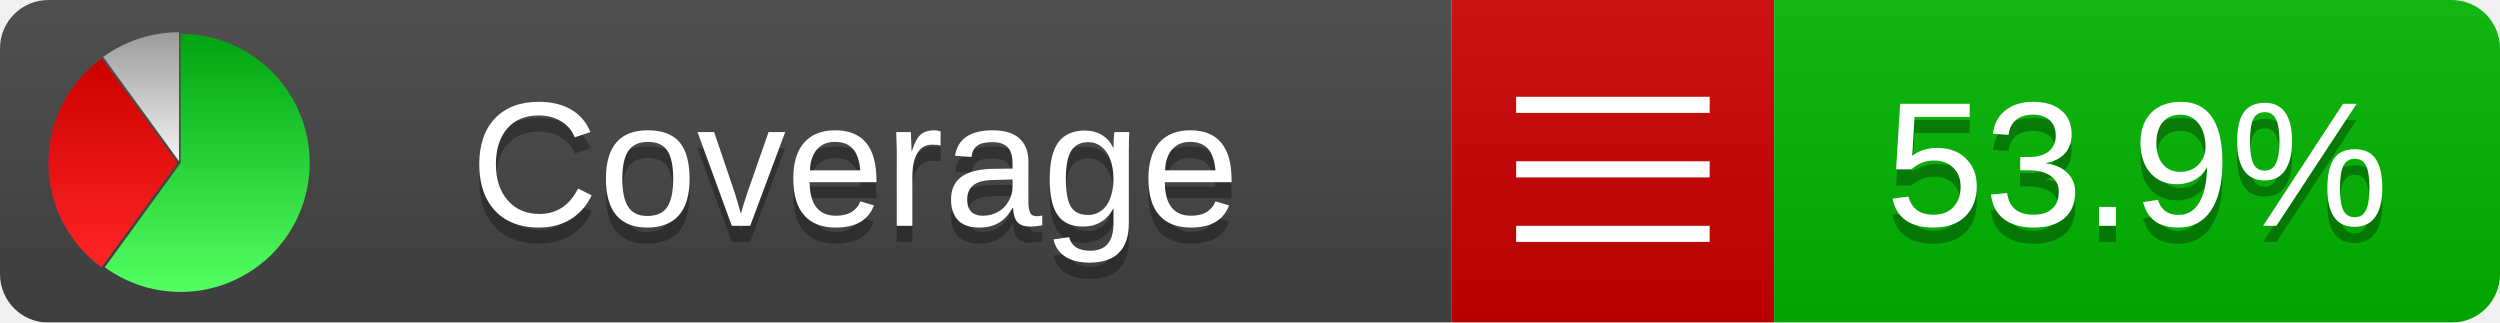
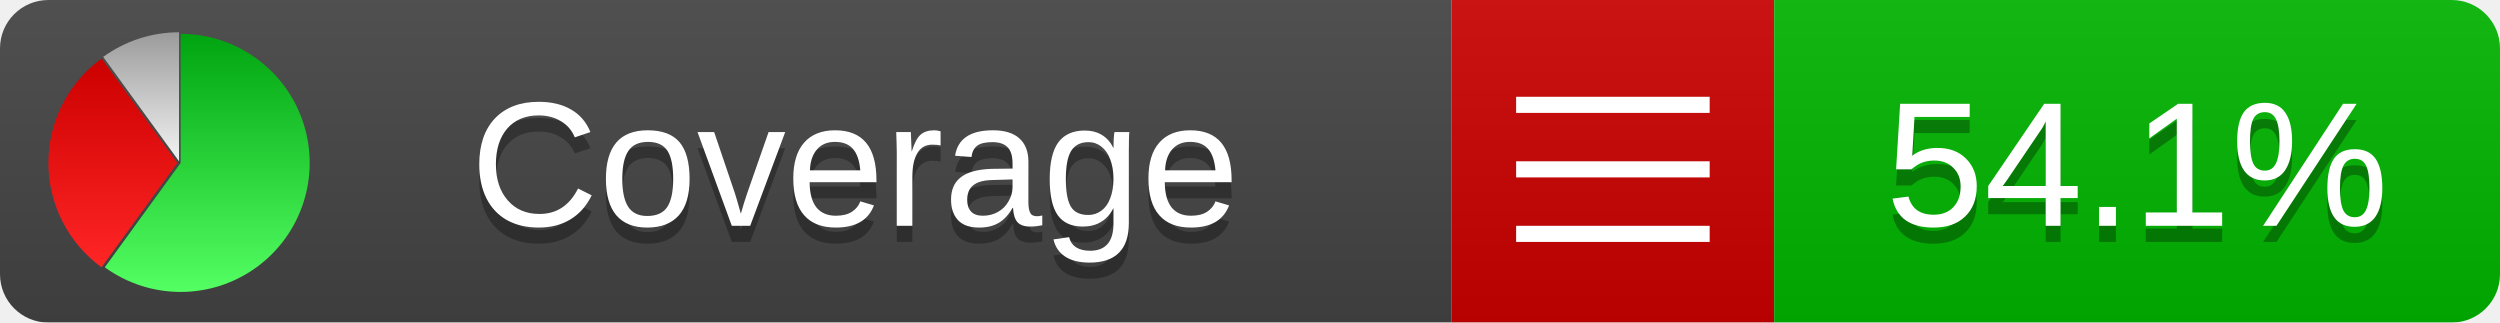
<svg xmlns="http://www.w3.org/2000/svg" xmlns:xlink="http://www.w3.org/1999/xlink" width="155" height="20">
  <style type="text/css">
          
            @keyframes fadeout {
              0 % { visibility: visible; opacity: 1; }
              40% { visibility: visible; opacity: 1; }
              50% { visibility: hidden; opacity: 0; }
              90% { visibility: hidden; opacity: 0; }
              100% { visibility: visible; opacity: 1; }
            }
            @keyframes fadein {
              0% { visibility: hidden; opacity: 0; }
              40% { visibility: hidden; opacity: 0; }
              50% { visibility: visible; opacity: 1; }
              90% { visibility: visible; opacity: 1; }
              100% { visibility: hidden; opacity: 0; }
            }
            .linecoverage {
                animation-duration: 10s;
                animation-name: fadeout;
                animation-iteration-count: infinite;
            }
            .branchcoverage {
                animation-duration: 10s;
                animation-name: fadein;
                animation-iteration-count: infinite;
            }
          
    </style>
  <defs>
    <linearGradient id="gradient" x2="0" y2="100%">
      <stop offset="0" stop-color="#bbb" stop-opacity=".1" />
      <stop offset="1" stop-opacity=".1" />
    </linearGradient>
    <linearGradient id="green" x2="0" y2="100%">
      <stop offset="0" stop-color="#00A410" />
      <stop offset="1" stop-color="#53FF63" />
    </linearGradient>
    <linearGradient id="red" x2="0" y2="100%">
      <stop offset="0" stop-color="#C00" />
      <stop offset="1" stop-color="#FF2525" />
    </linearGradient>
    <linearGradient id="gray" x2="0" y2="100%">
      <stop offset="0" stop-color="#9B9B9B" />
      <stop offset="1" stop-color="#F3F3F3" />
    </linearGradient>
    <mask id="mask">
      <rect width="155" height="20" rx="3" fill="#fff" />
    </mask>
    <g id="icon">
      <path style="fill:url(#green);" d="M205,202.5 l0,-200 a200,200 0 1,1 -117.558,361.803 z" />
      <path style="fill:url(#red);" d="M200,202.5 l-117.558,161.803 a200,200 0 0,1 0,-323.607 z" />
      <path style="fill:url(#gray);" d="M202.5,200 l-117.558,-161.803 a200,200 0 0,1 117.558,-38.196 z" />
    </g>
  </defs>
  <g mask="url(#mask)">
    <rect x="0" y="0" width="90" height="20" fill="#444" />
    <rect x="90" y="0" width="20" height="20" fill="#c00" />
    <rect x="110" y="0" width="45" height="20" fill="#00B600" />
    <rect x="0" y="0" width="155" height="20" fill="url(#gradient)" />
  </g>
  <g>
    <path class="" stroke="#fff" d="M94 6.5 h12 M94 10.5 h12 M94 14.5 h12" />
  </g>
  <g fill="#fff" text-anchor="middle" font-family="Verdana,Arial,Geneva,sans-serif" font-size="11">
    <a xlink:href="https://github.com/danielpalme/ReportGenerator" target="_top">
      <use xlink:href="#icon" transform="translate(3,2) scale(.04)" />
    </a>
    <text x="53" y="15" fill="#010101" fill-opacity=".3">Coverage</text>
    <text x="53" y="14" fill="#fff">Coverage</text>
-     <text class="" x="132.5" y="15" fill="#010101" fill-opacity=".3">53.9%</text>
-     <text class="" x="132.5" y="14">53.9%</text>
+     <text class="" x="132.5" y="15" fill="#010101" fill-opacity=".3">54.1%</text>
+     <text class="" x="132.5" y="14">54.1%</text>
  </g>
  <g>
    <rect class="" x="90" y="0" width="65" height="20" fill-opacity="0" />
  </g>
</svg>
